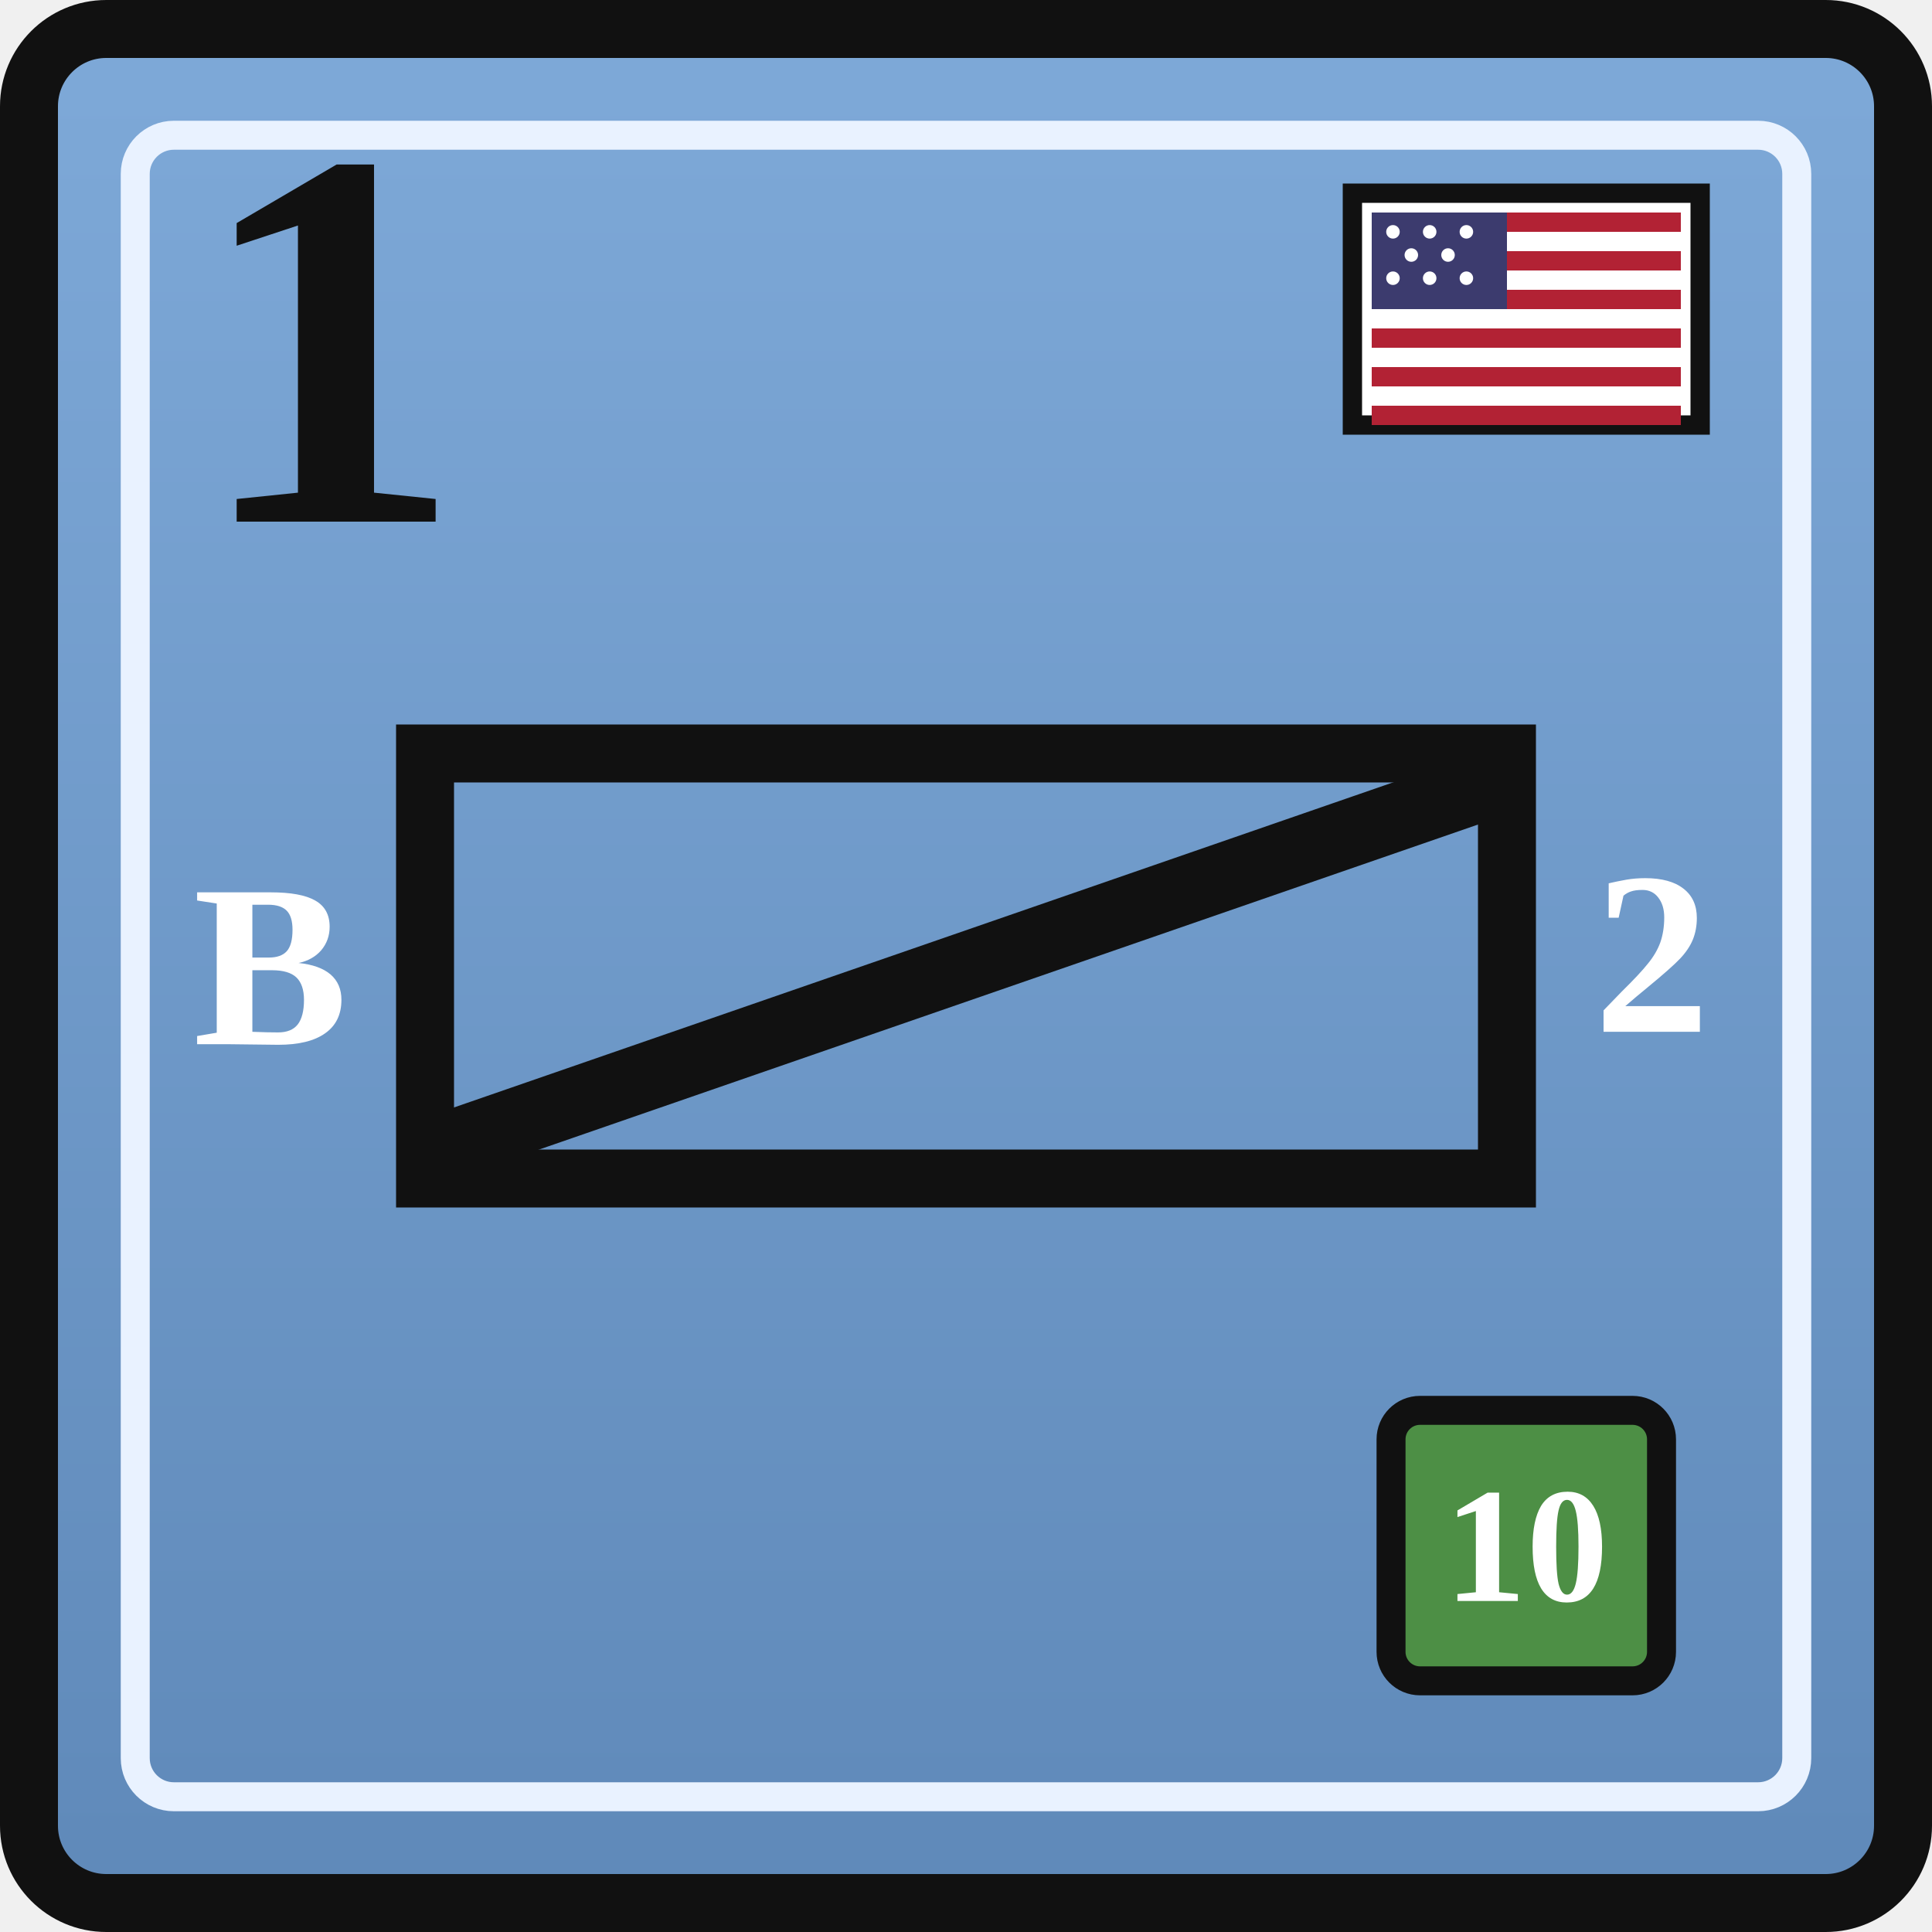
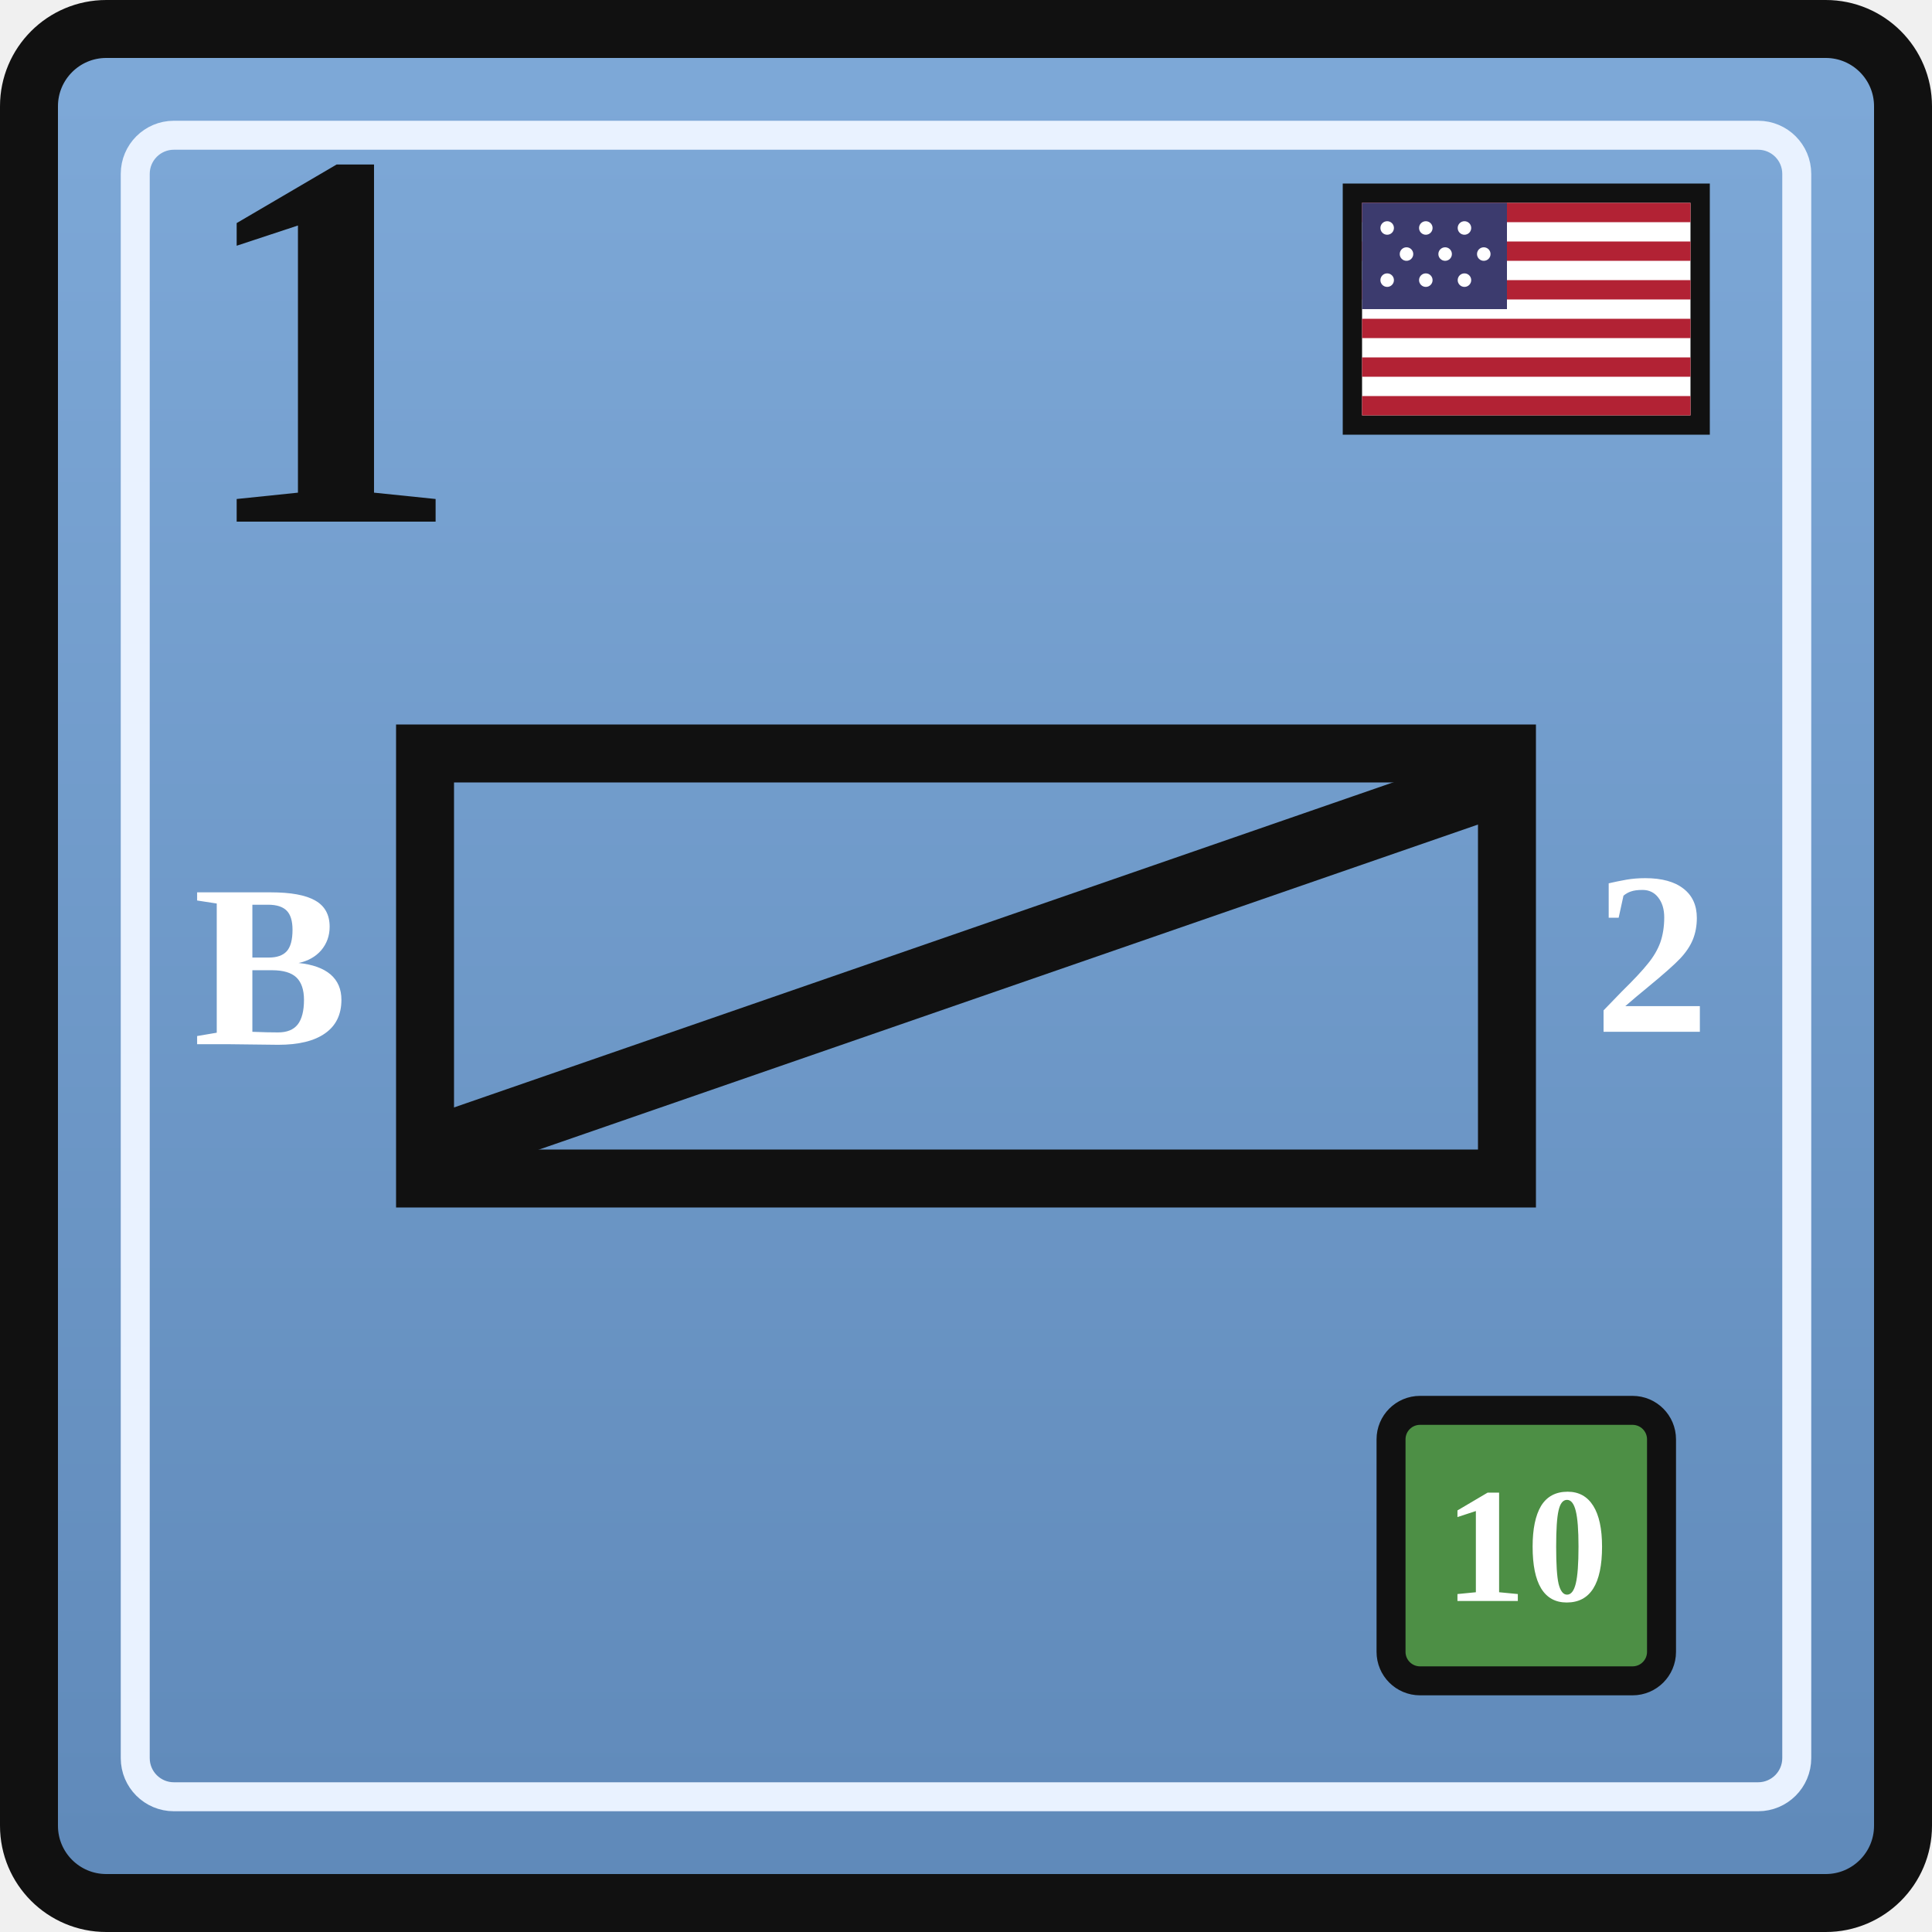
<svg xmlns="http://www.w3.org/2000/svg" width="0.5in" height="0.5in" viewBox="0 0 100 100">
  <defs>
    <linearGradient id="unionBlue" x1="0" y1="0" x2="0" y2="1">
      <stop offset="0%" stop-color="#7ea9d8" />
      <stop offset="100%" stop-color="#5f89b9" />
    </linearGradient>
  </defs>
  <rect x="1.5" y="1.5" width="97" height="97" rx="4" fill="url(#unionBlue)" stroke="#111111" stroke-width="3" />
  <rect x="7" y="7" width="86" height="86" rx="2" fill="none" stroke="#e9f2ff" stroke-width="1.5" />
  <g transform="translate(70, 10)">
    <rect x="0" y="0" width="18" height="12" fill="#ffffff" stroke="#111111" stroke-width="1" />
-     <rect x="1" y="1" width="16" height="1" fill="#b22234" />
-     <rect x="1" y="3" width="16" height="1" fill="#b22234" />
-     <rect x="1" y="5" width="16" height="1" fill="#b22234" />
-     <rect x="1" y="7" width="16" height="1" fill="#b22234" />
-     <rect x="1" y="9" width="16" height="1" fill="#b22234" />
-     <rect x="1" y="11" width="16" height="1" fill="#b22234" />
-     <rect x="1" y="1" width="7" height="5" fill="#3c3b6e" />
+     <rect x="0.5" y="0.5" width="17" height="1" fill="#b22234" />
+     <rect x="0.5" y="2.5" width="17" height="1" fill="#b22234" />
+     <rect x="0.5" y="4.5" width="17" height="1" fill="#b22234" />
+     <rect x="0.5" y="6.5" width="17" height="1" fill="#b22234" />
+     <rect x="0.5" y="8.5" width="17" height="1" fill="#b22234" />
+     <rect x="0.5" y="10.5" width="17" height="1" fill="#b22234" />
+     <rect x="0.5" y="0.5" width="7.5" height="5.5" fill="#3c3b6e" />
    <g fill="#ffffff">
-       <circle cx="2.1" cy="2.0" r="0.35" />
-       <circle cx="4.0" cy="2.0" r="0.35" />
-       <circle cx="5.9" cy="2.0" r="0.35" />
-       <circle cx="3.05" cy="3.2" r="0.35" />
-       <circle cx="4.95" cy="3.2" r="0.35" />
-       <circle cx="2.1" cy="4.4" r="0.35" />
-       <circle cx="4.0" cy="4.4" r="0.35" />
-       <circle cx="5.9" cy="4.4" r="0.35" />
+       <circle cx="1.8" cy="1.8" r="0.35" />
+       <circle cx="3.8" cy="1.8" r="0.35" />
+       <circle cx="5.8" cy="1.8" r="0.35" />
+       <circle cx="2.8" cy="3.15" r="0.35" />
+       <circle cx="4.8" cy="3.15" r="0.35" />
+       <circle cx="6.8" cy="3.15" r="0.35" />
+       <circle cx="1.8" cy="4.5" r="0.35" />
+       <circle cx="3.8" cy="4.5" r="0.35" />
+       <circle cx="5.8" cy="4.5" r="0.35" />
    </g>
  </g>
  <text x="10" y="27" font-family="Georgia, 'Times New Roman', serif" font-size="28" font-weight="700" fill="#111111">1</text>
  <rect x="22" y="39" width="56" height="22" fill="none" stroke="#111111" stroke-width="3" />
  <text x="14" y="50" text-anchor="middle" dominant-baseline="central" font-family="Georgia, 'Times New Roman', serif" font-size="12" font-weight="700" fill="#ffffff">B</text>
  <g stroke="#111111" stroke-width="3.5" stroke-linecap="round">
    <line x1="24" y1="59" x2="76" y2="41" />
  </g>
  <text x="85.5" y="50" text-anchor="middle" dominant-baseline="middle" font-family="Georgia, 'Times New Roman', serif" font-size="12" font-weight="700" fill="#ffffff">2</text>
  <rect x="72" y="73" width="14" height="14" rx="1.5" fill="#4d8f45" stroke="#111111" stroke-width="1.5" />
  <text x="79" y="80" text-anchor="middle" dominant-baseline="central" font-family="Georgia, 'Times New Roman', serif" font-size="8.5" font-weight="700" fill="#ffffff">10</text>
</svg>
